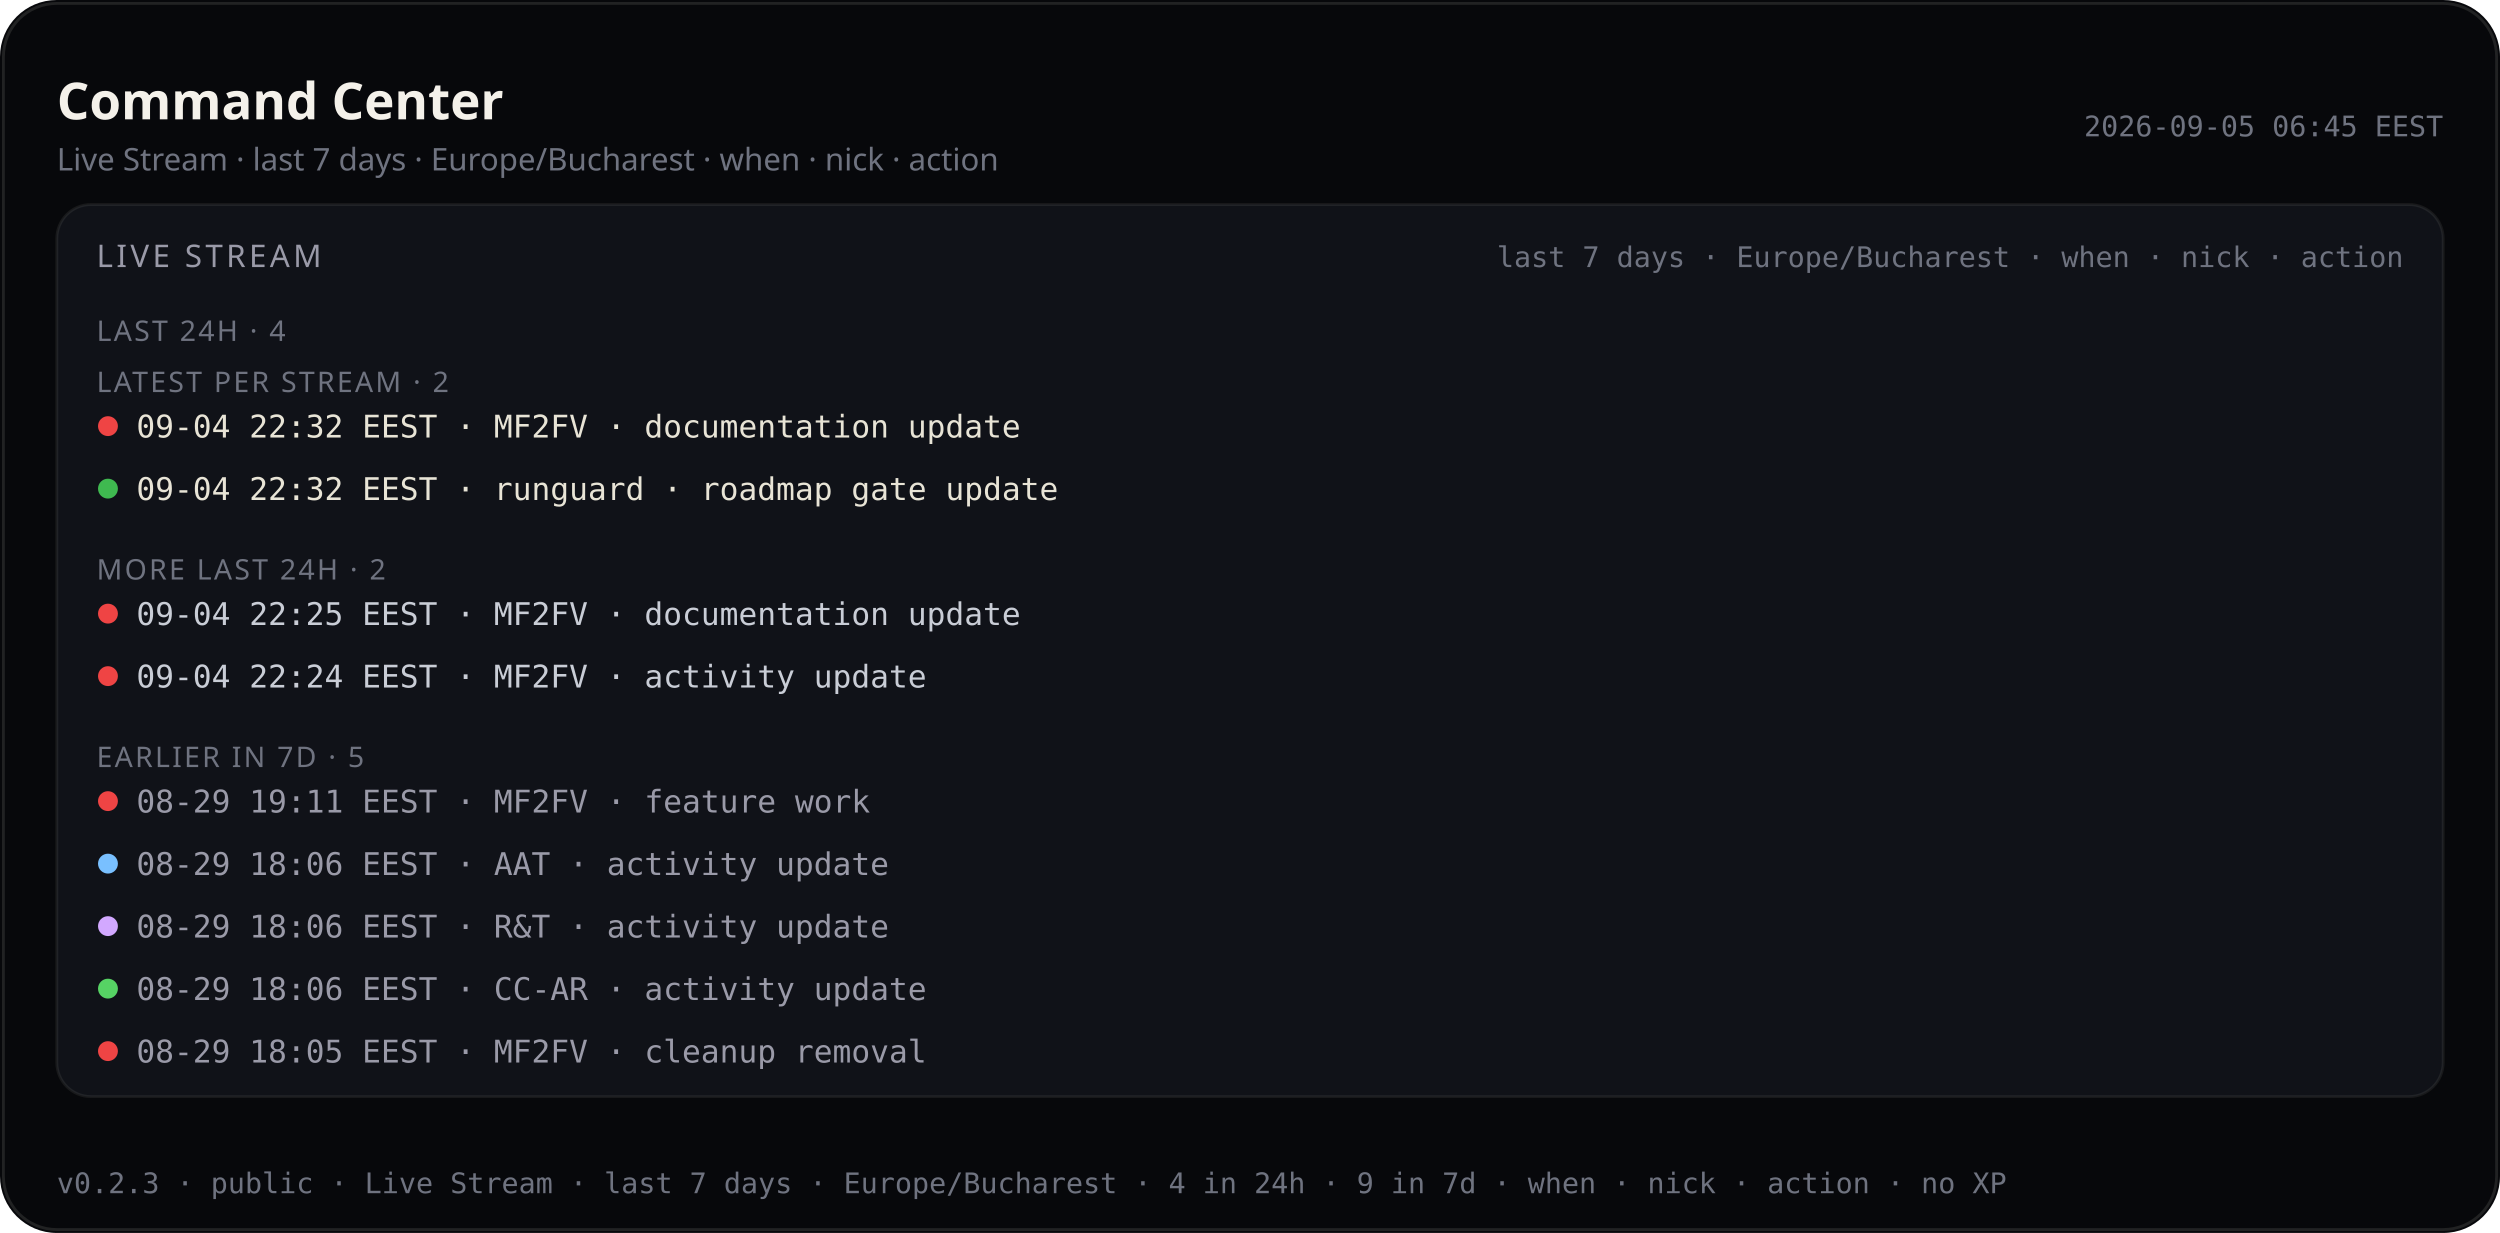
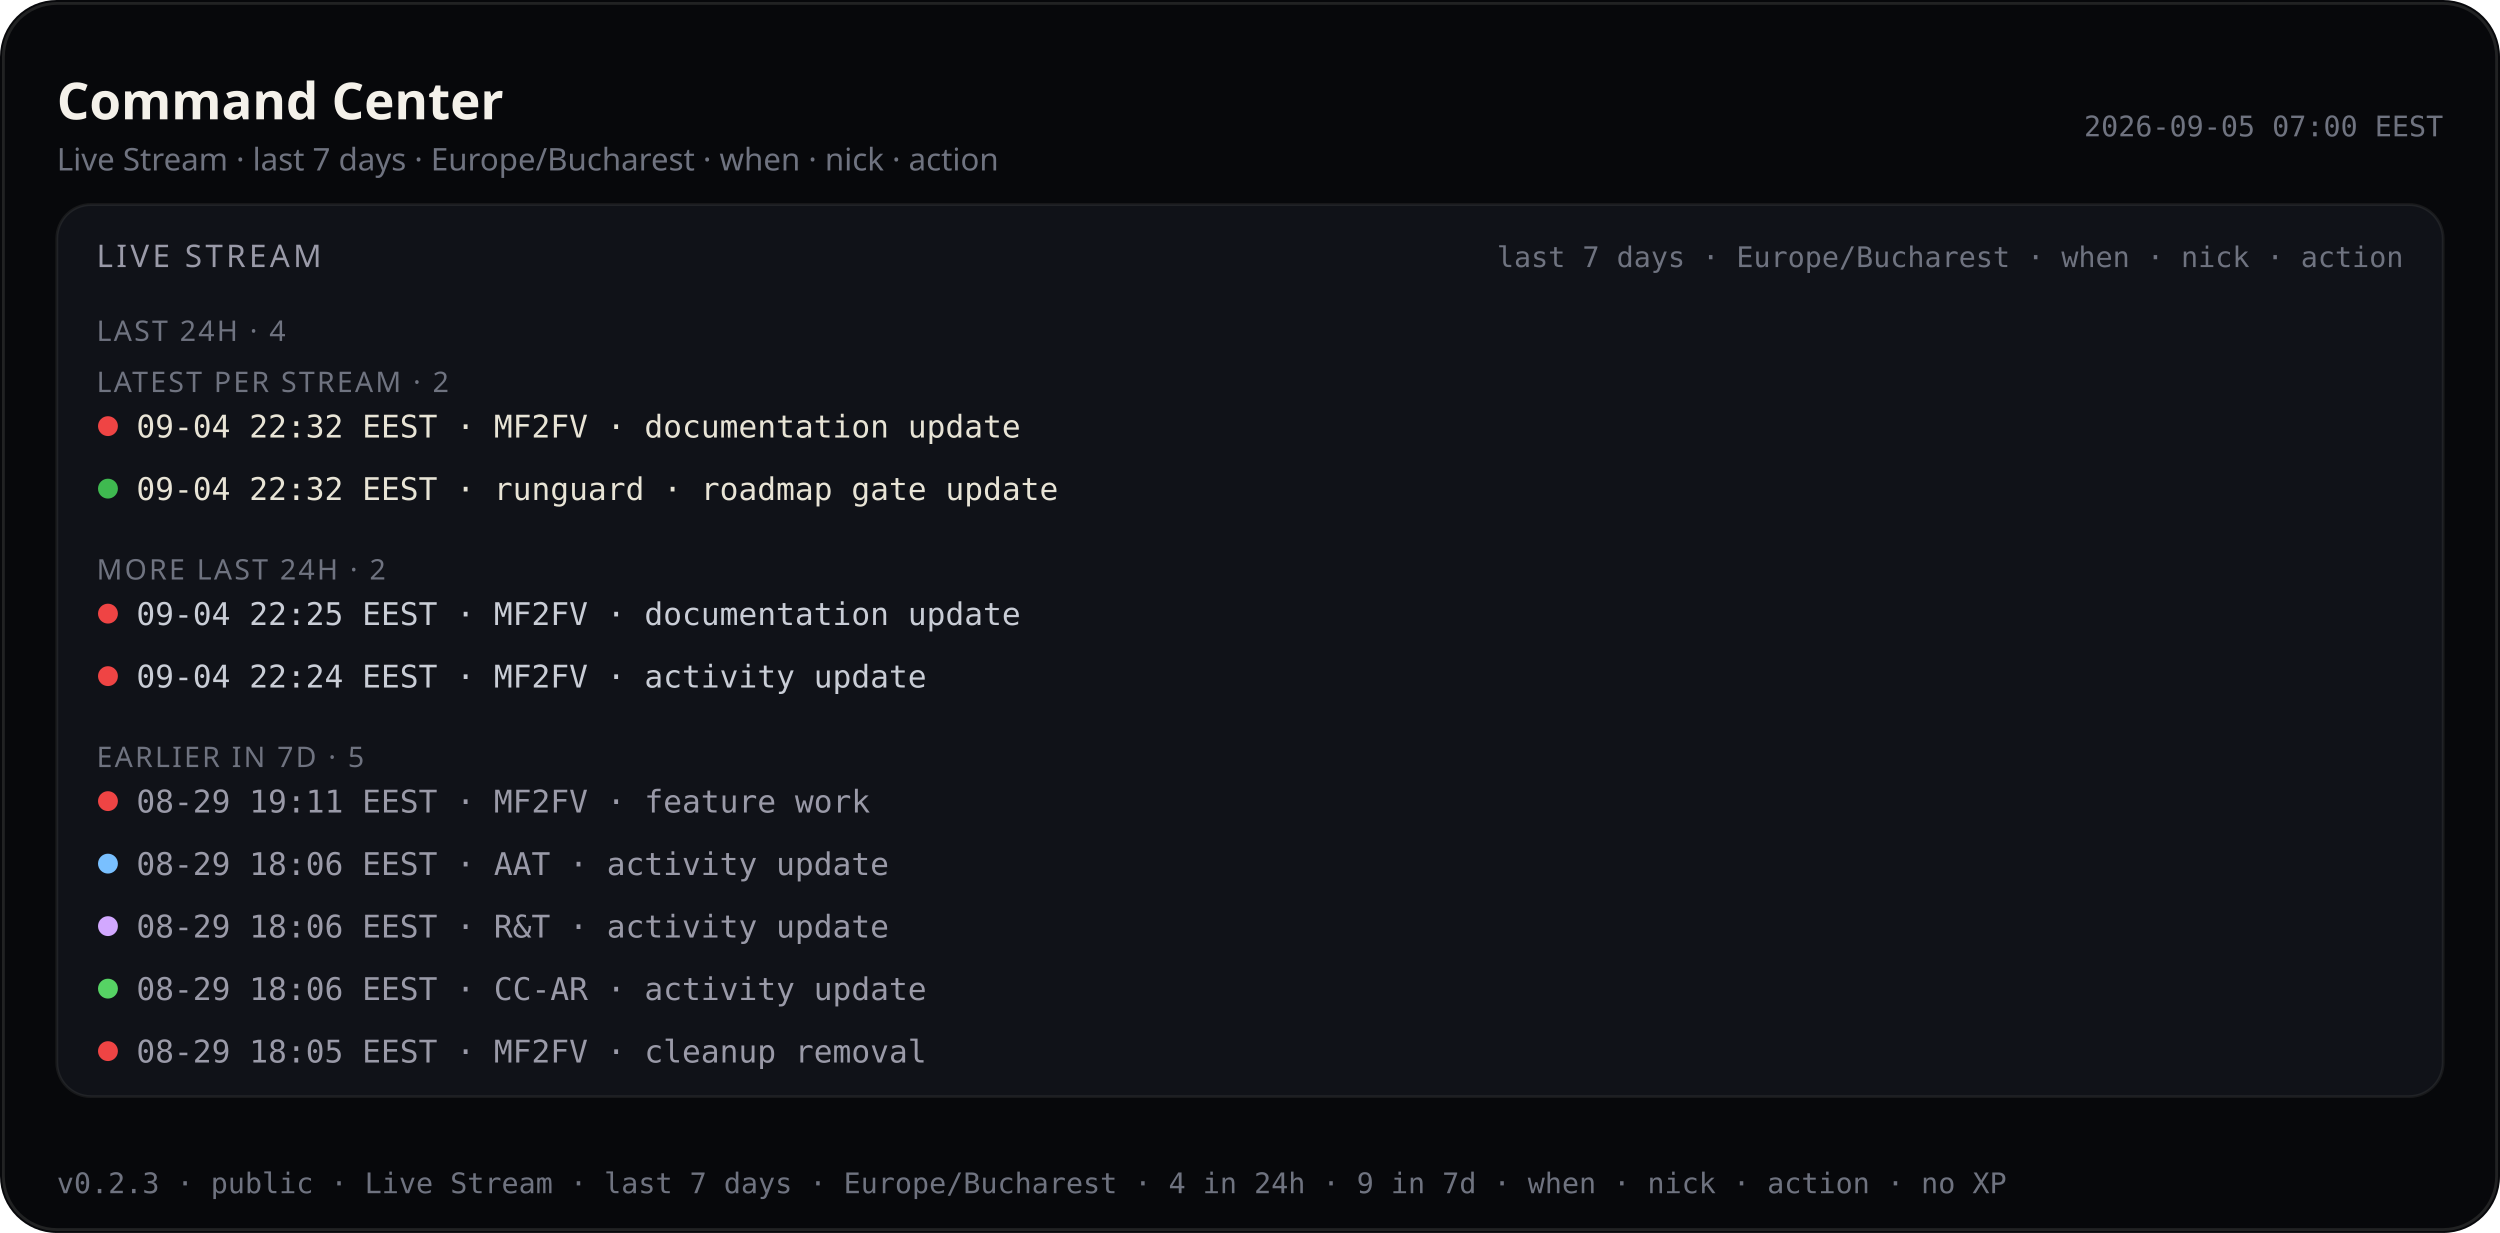
<svg xmlns="http://www.w3.org/2000/svg" viewBox="0 0 880 434.0" width="880" height="434.0" role="img" aria-label="Command Center — Live Stream last 7 days (public)">
  <rect width="880" height="434.0" rx="20" fill="#07080b" />
  <rect x="1.2" y="1.2" width="877.6" height="431.6" rx="18.8" fill="none" stroke="rgba(232,228,214,0.12)" />
  <text x="20" y="42" fill="#f4f1ea" font-size="18" font-family="ui-sans-serif, system-ui, sans-serif" font-weight="600">Command Center</text>
  <text x="20" y="60" fill="#6f7380" font-size="11" font-family="ui-sans-serif, system-ui, sans-serif">Live Stream · last 7 days · Europe/Bucharest · when · nick · action</text>
-   <text x="860" y="48" fill="#6f7380" font-size="10" text-anchor="end" font-family="ui-monospace, SFMono-Regular, monospace">2026-09-05 06:45 EEST</text>
+   <text x="860" y="48" fill="#6f7380" font-size="10" text-anchor="end" font-family="ui-monospace, SFMono-Regular, monospace">2026-09-05 07:00 EEST</text>
  <rect x="20" y="72" width="840" height="314.0" rx="12" fill="#101218" stroke="rgba(232,228,214,0.08)" />
  <text x="34" y="94" fill="#9a9aa8" font-size="11" font-family="ui-sans-serif, system-ui, sans-serif" letter-spacing="1.2">LIVE STREAM</text>
  <text x="846" y="94" fill="#6f7380" font-size="10" text-anchor="end" font-family="ui-monospace, SFMono-Regular, monospace">last 7 days · Europe/Bucharest · when · nick · action</text>
  <defs>
    <clipPath id="live-stream-clip-pub">
      <rect x="20" y="72" width="840" height="314.0" />
    </clipPath>
  </defs>
  <g clip-path="url(#live-stream-clip-pub)">
    <text x="34" y="120" fill="#6f7380" font-size="10" font-family="ui-sans-serif, system-ui, sans-serif" letter-spacing="0.8">LAST 24H · 4</text>
    <text x="34" y="138.0" fill="#6f7380" font-size="10" font-family="ui-sans-serif, system-ui, sans-serif" letter-spacing="0.8">LATEST PER STREAM · 2</text>
    <circle cx="38" cy="150.0" r="3.5" fill="#ef4444" />
    <text x="48" y="154.0" fill="#e8e4d6" font-size="11" font-family="ui-monospace, SFMono-Regular, monospace">09-04 22:32 EEST · MF2FV · documentation update</text>
    <circle cx="38" cy="172.0" r="3.5" fill="#3fb950" />
    <text x="48" y="176.0" fill="#e8e4d6" font-size="11" font-family="ui-monospace, SFMono-Regular, monospace">09-04 22:32 EEST · runguard · roadmap gate update</text>
    <text x="34" y="204.0" fill="#6f7380" font-size="10" font-family="ui-sans-serif, system-ui, sans-serif" letter-spacing="0.8">MORE LAST 24H · 2</text>
    <circle cx="38" cy="216.0" r="3.5" fill="#ef4444" />
    <text x="48" y="220.0" fill="#c9cdd6" font-size="11" font-family="ui-monospace, SFMono-Regular, monospace">09-04 22:25 EEST · MF2FV · documentation update</text>
    <circle cx="38" cy="238.0" r="3.5" fill="#ef4444" />
    <text x="48" y="242.0" fill="#c9cdd6" font-size="11" font-family="ui-monospace, SFMono-Regular, monospace">09-04 22:24 EEST · MF2FV · activity update</text>
    <text x="34" y="270.0" fill="#6f7380" font-size="10" font-family="ui-sans-serif, system-ui, sans-serif" letter-spacing="0.8">EARLIER IN 7D · 5</text>
    <circle cx="38" cy="282.0" r="3.5" fill="#ef4444" />
    <text x="48" y="286.0" fill="#9a9aa8" font-size="11" font-family="ui-monospace, SFMono-Regular, monospace">08-29 19:11 EEST · MF2FV · feature work</text>
    <circle cx="38" cy="304.0" r="3.5" fill="#79c0ff" />
    <text x="48" y="308.0" fill="#9a9aa8" font-size="11" font-family="ui-monospace, SFMono-Regular, monospace">08-29 18:06 EEST · AAT · activity update</text>
    <circle cx="38" cy="326.0" r="3.5" fill="#d2a8ff" />
    <text x="48" y="330.0" fill="#9a9aa8" font-size="11" font-family="ui-monospace, SFMono-Regular, monospace">08-29 18:06 EEST · R&amp;T · activity update</text>
    <circle cx="38" cy="348.0" r="3.5" fill="#56d364" />
    <text x="48" y="352.0" fill="#9a9aa8" font-size="11" font-family="ui-monospace, SFMono-Regular, monospace">08-29 18:06 EEST · CC-AR · activity update</text>
    <circle cx="38" cy="370.0" r="3.5" fill="#ef4444" />
    <text x="48" y="374.0" fill="#9a9aa8" font-size="11" font-family="ui-monospace, SFMono-Regular, monospace">08-29 18:05 EEST · MF2FV · cleanup removal</text>
  </g>
  <text x="20" y="420.0" fill="#6f7380" font-size="10" font-family="ui-monospace, SFMono-Regular, monospace">v0.2.3 · public · Live Stream · last 7 days · Europe/Bucharest · 4 in 24h · 9 in 7d · when · nick · action · no XP</text>
</svg>
